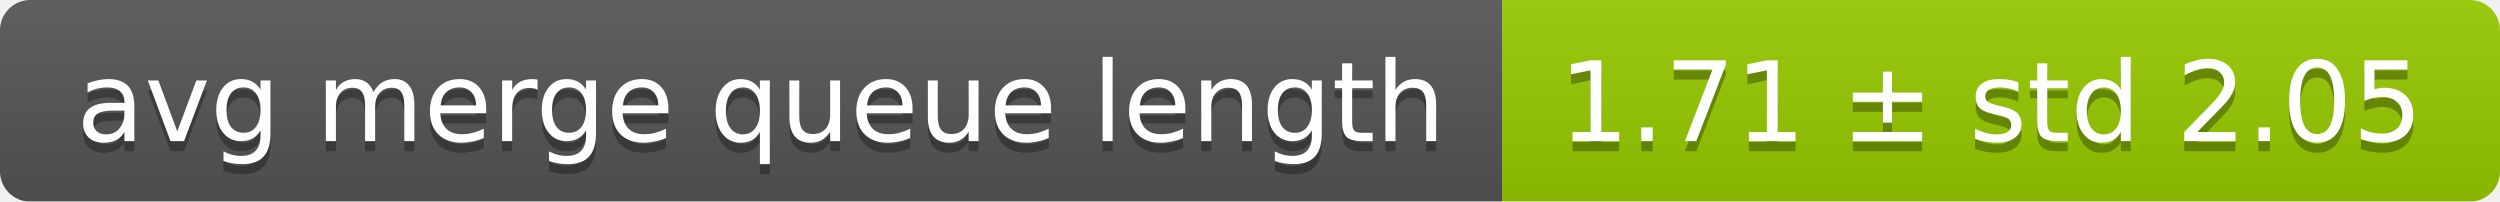
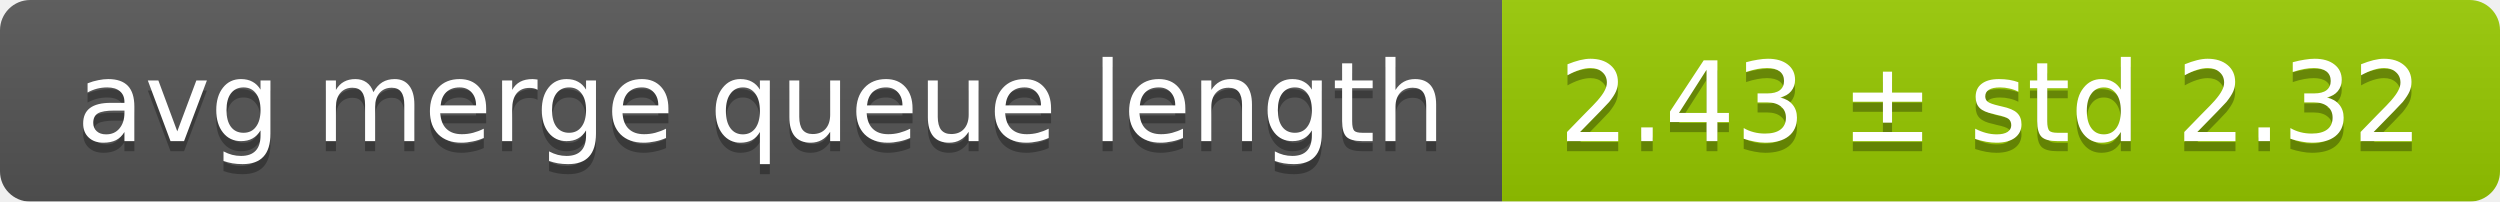
<svg xmlns="http://www.w3.org/2000/svg" width="248" height="20">
  <linearGradient id="smooth" x2="0" y2="100%">
    <stop offset="0" stop-color="#bbb" stop-opacity=".1" />
    <stop offset="1" stop-opacity=".1" />
  </linearGradient>
  <mask id="round">
    <rect width="248" height="20" rx="3" fill="#fff" />
  </mask>
  <g mask="url(#round)">
    <rect width="149" height="20" fill="#555" />
    <rect x="149" width="99" height="20" fill="#97ca00" />
    <rect width="248" height="20" fill="url(#smooth)" />
  </g>
  <g fill="#fff" text-anchor="middle" font-family="DejaVu Sans,Verdana,Geneva,sans-serif" font-size="11">
    <text x="75.5" y="15" fill="#010101" fill-opacity=".3">avg merge queue length</text>
    <text x="75.5" y="14">avg merge queue length</text>
-     <text x="197.5" y="15" fill="#010101" fill-opacity=".3">1.71 ± std 2.05</text>
-     <text x="197.5" y="14">1.71 ± std 2.05</text>
+     <text x="197.5" y="15" fill="#010101" fill-opacity=".3">2.43 ± std 2.32</text>
+     <text x="197.5" y="14">2.43 ± std 2.32</text>
  </g>
</svg>
